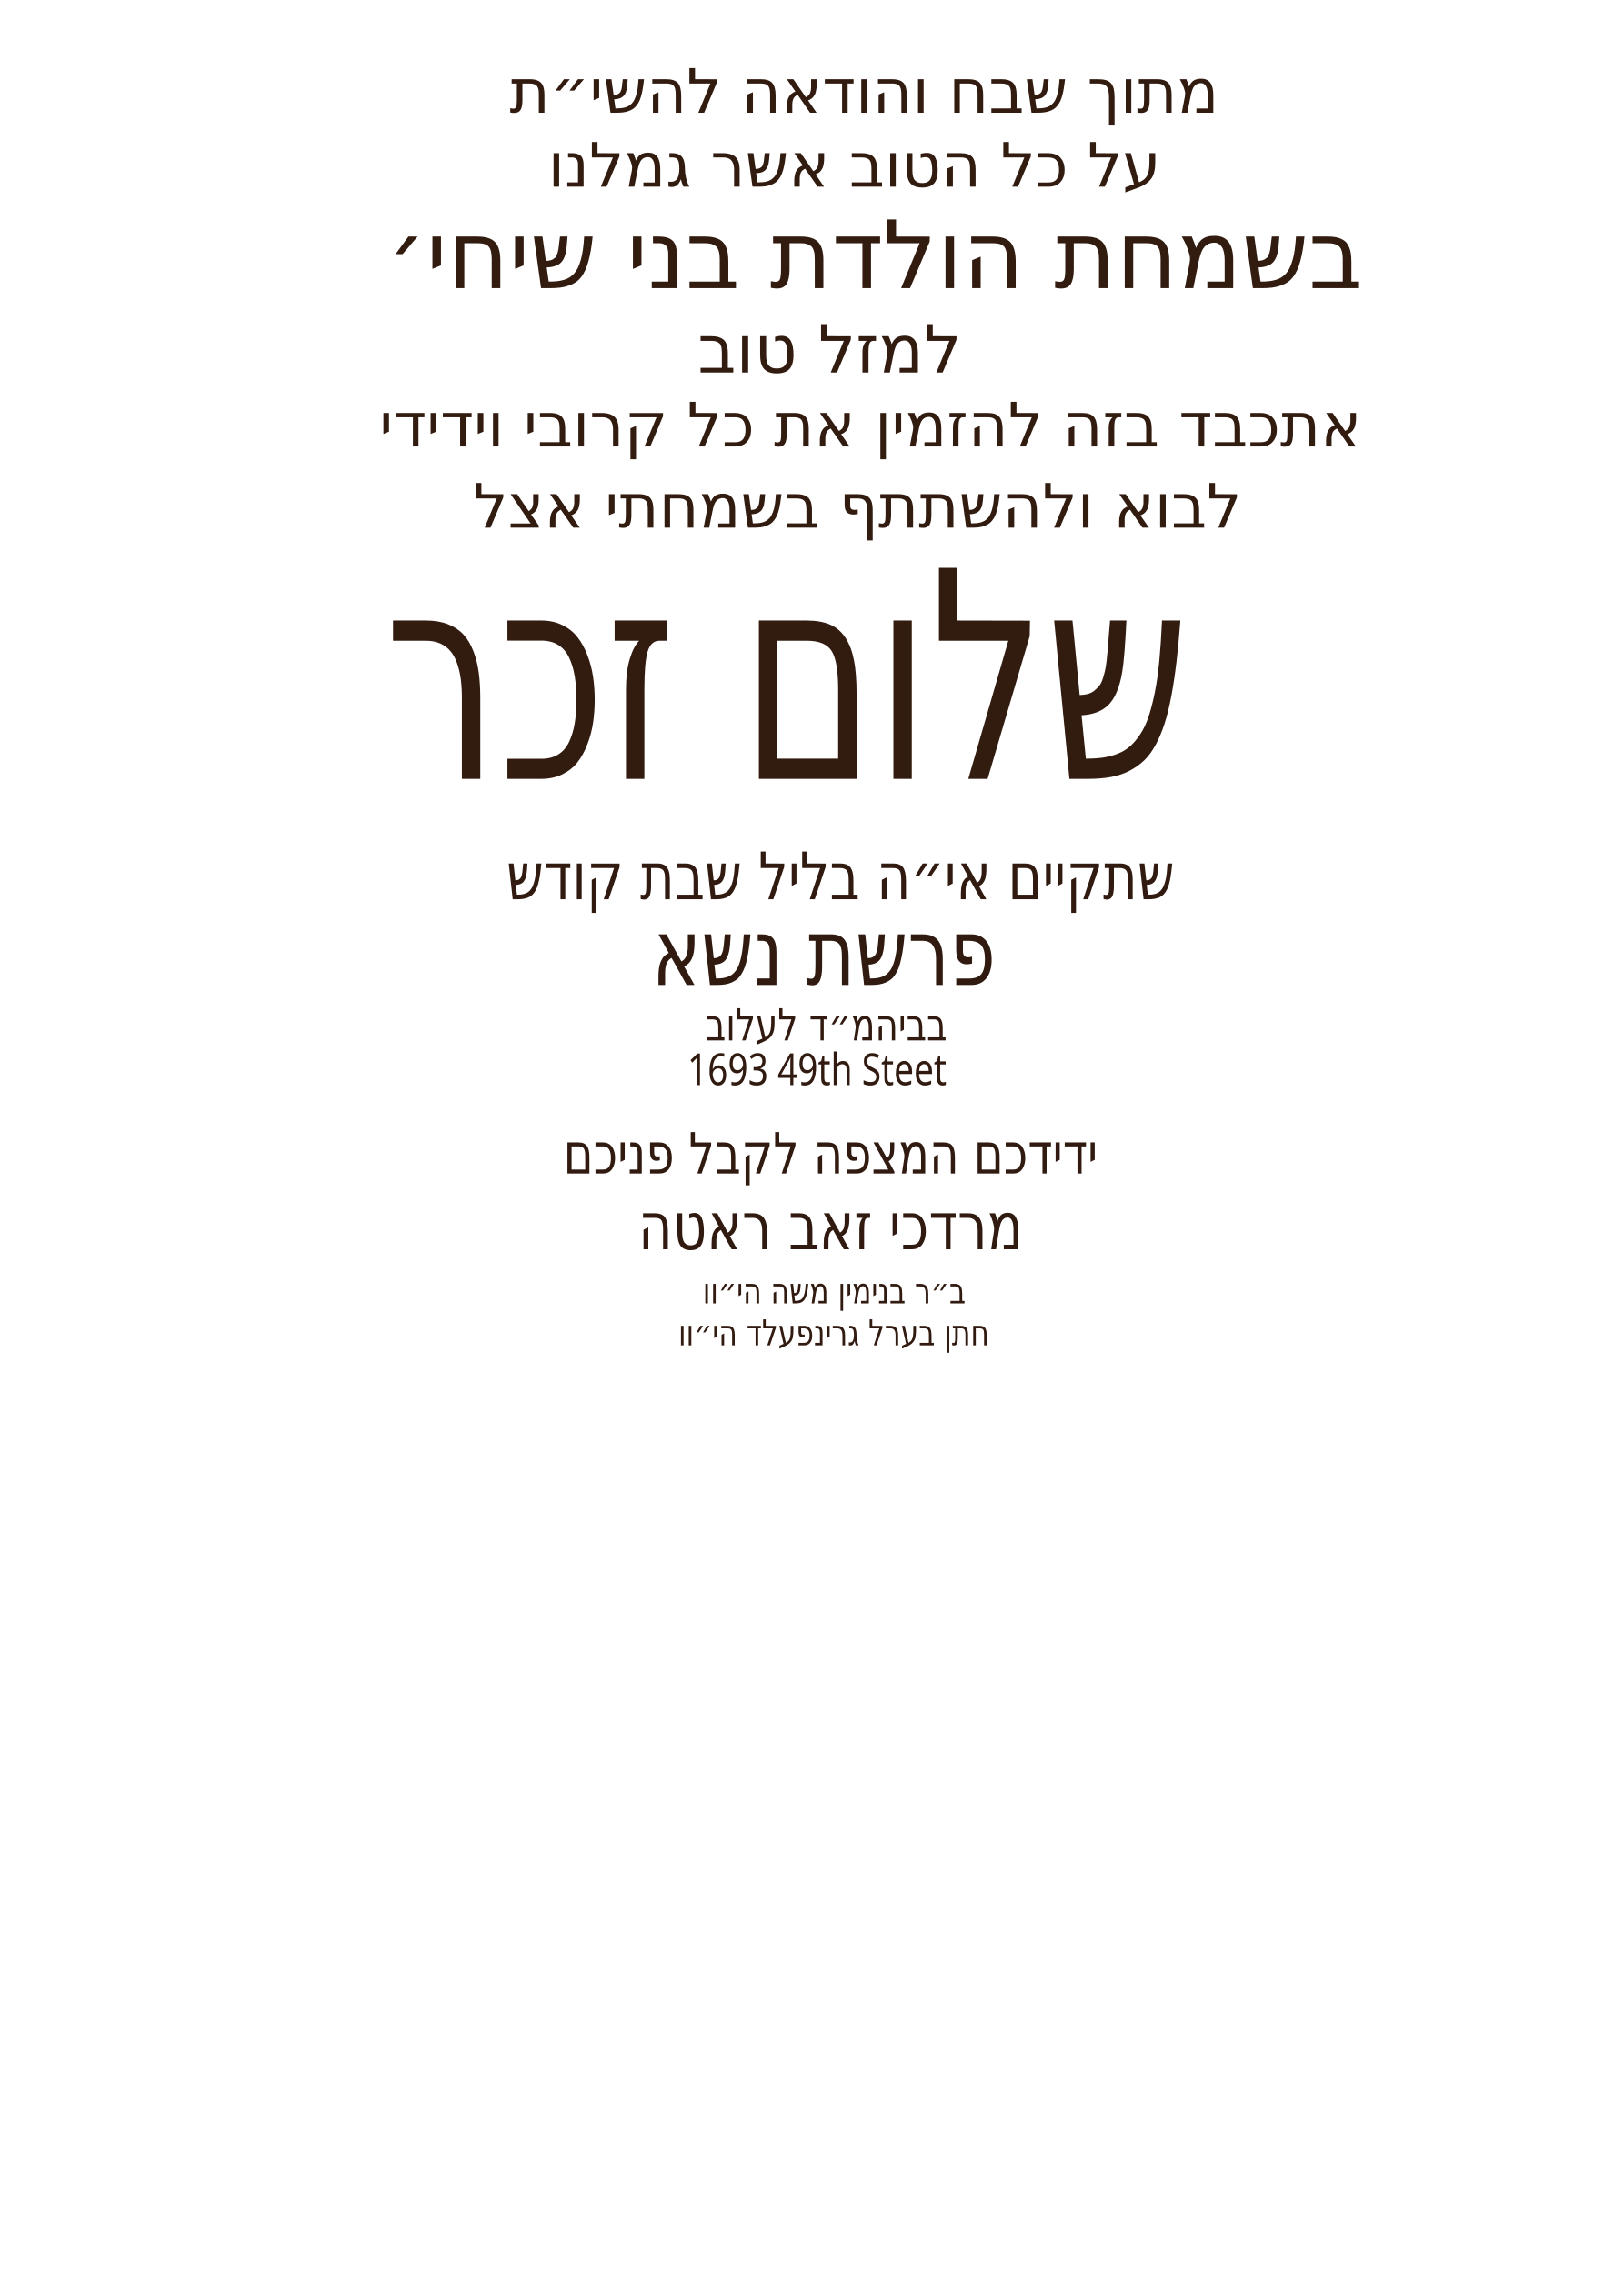
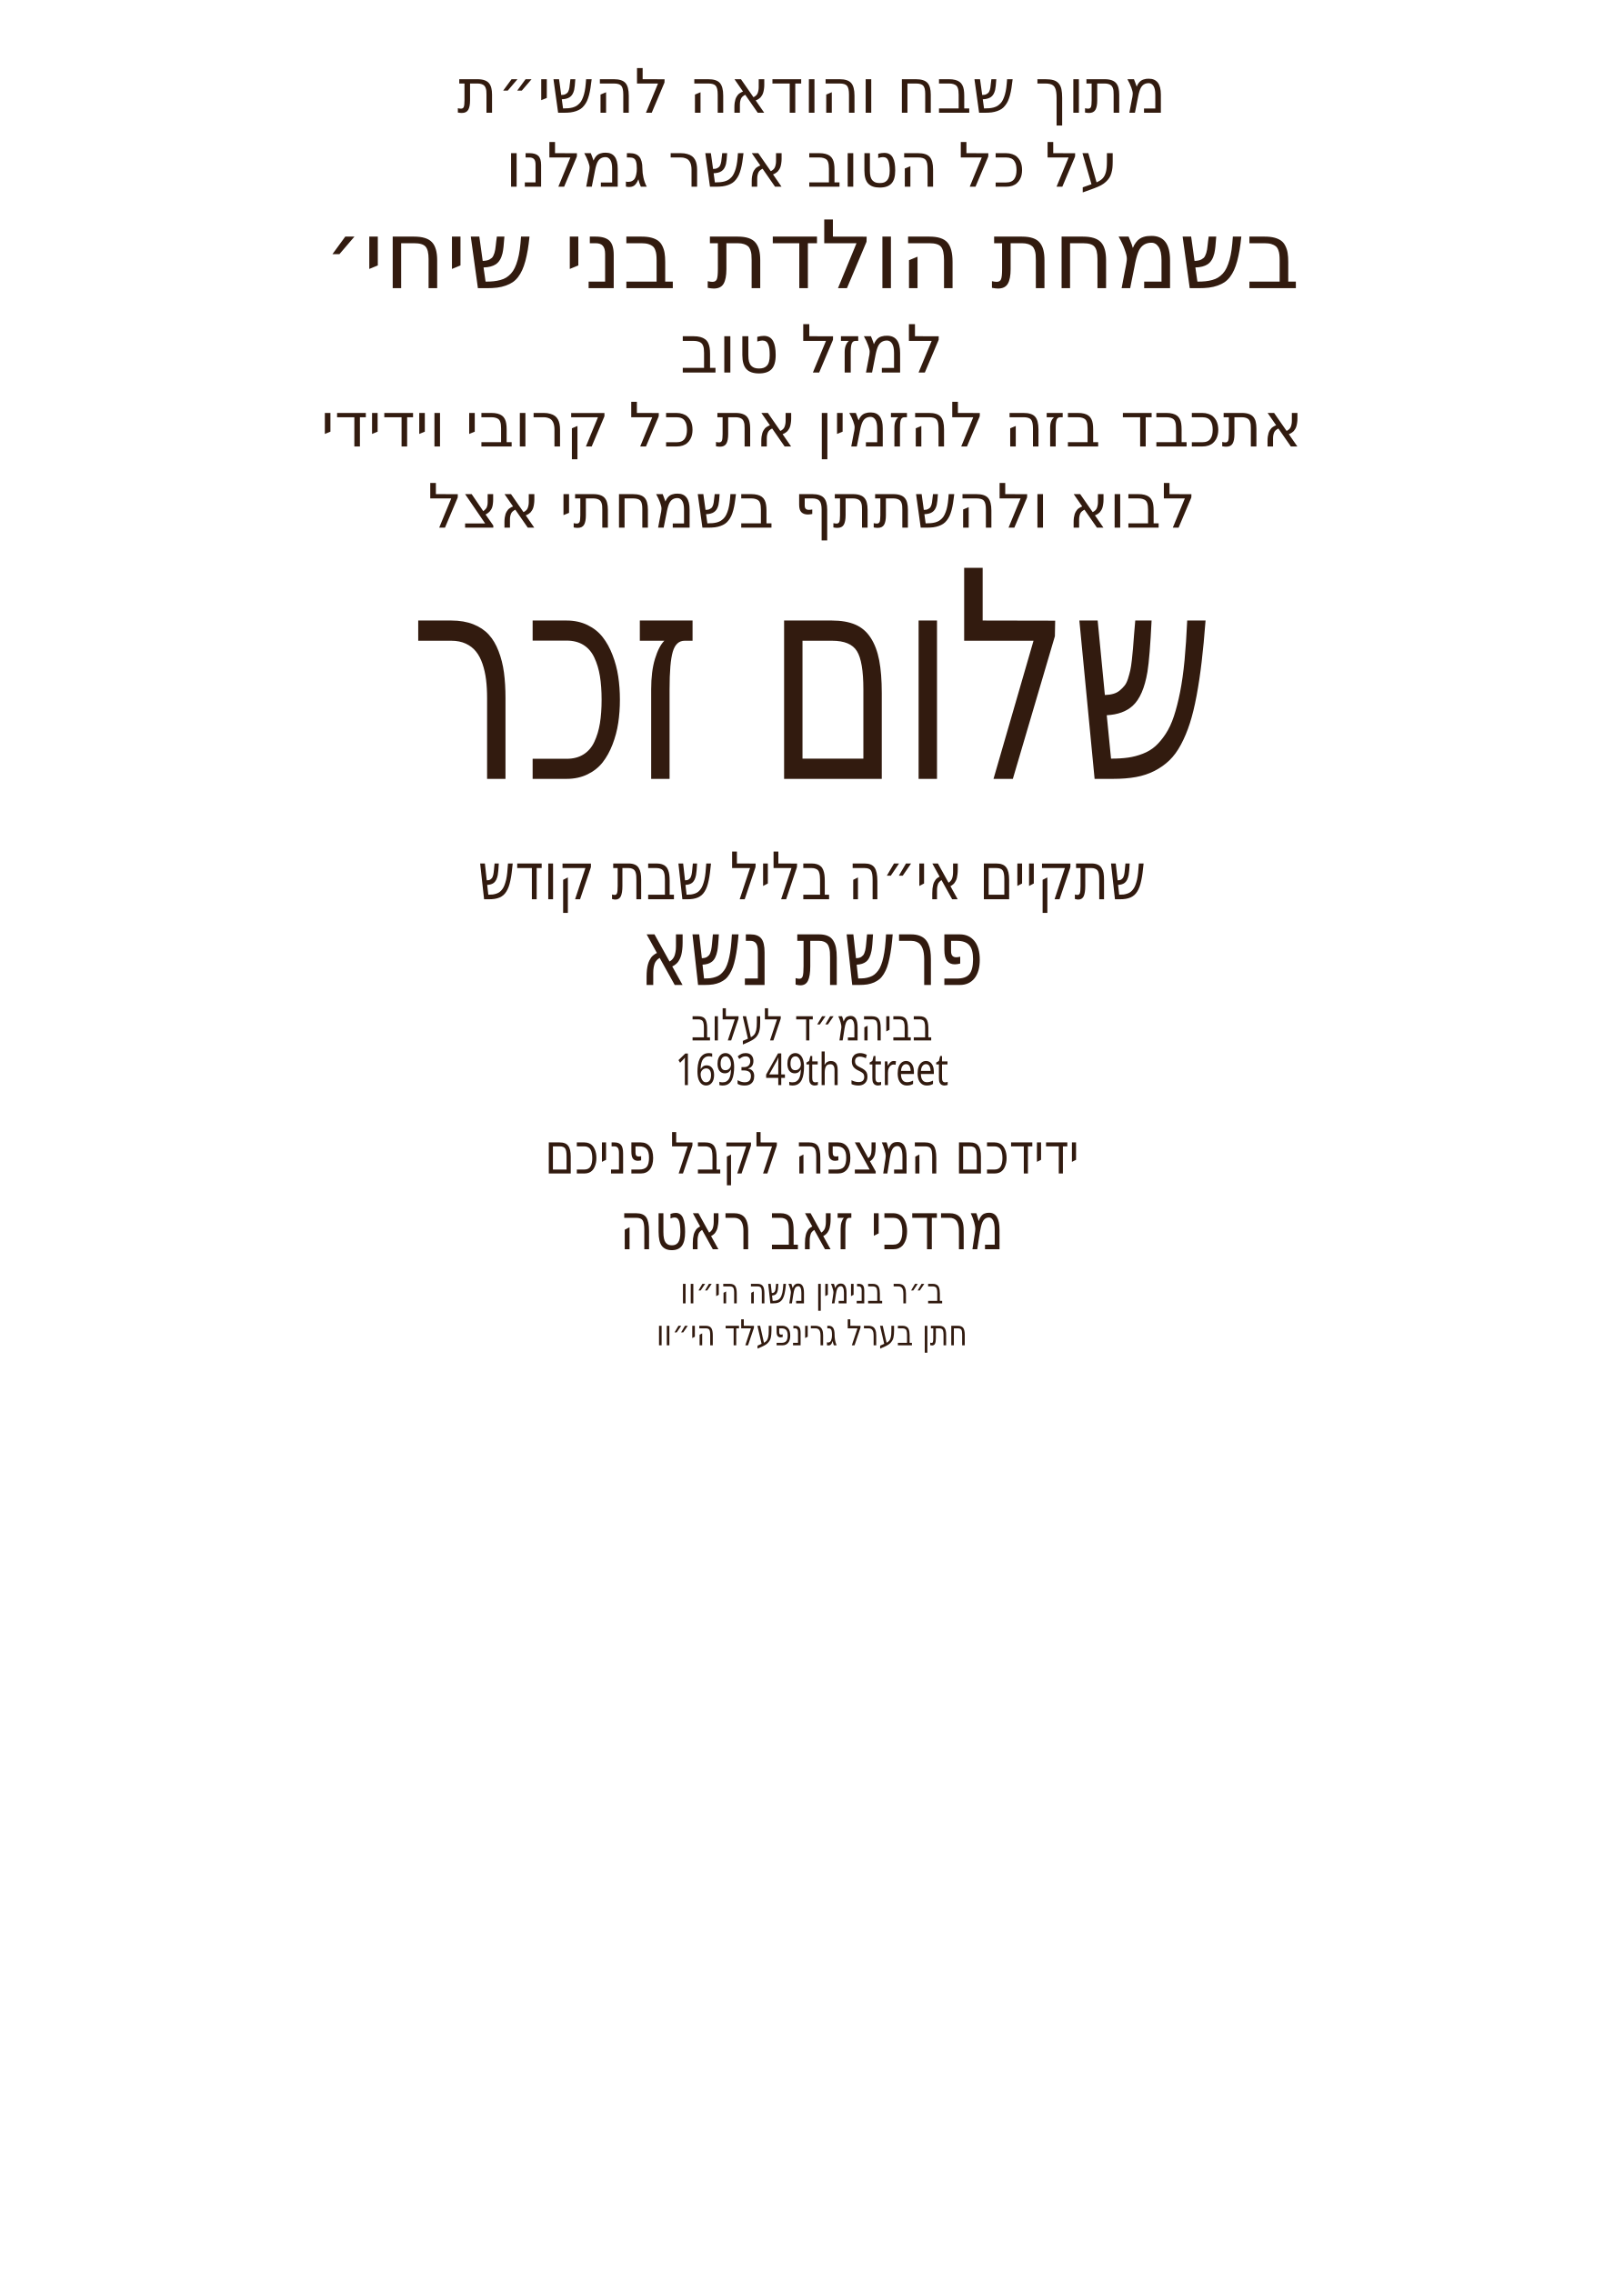
<svg xmlns="http://www.w3.org/2000/svg" id="Layer_1" data-name="Layer 1" viewBox="0 0 360 504">
-   <text transform="translate(150.4 298.3) scale(.8 1)" fill="#311a0f" font-family="Heebo-Thin, Heebo" font-size="7.9" font-variation-settings="'wght' 100" font-weight="200">
-     <tspan x="0" y="0">חתן בערל גרינפעלד הי״וו</tspan>
-   </text>
-   <text transform="translate(141.5 277) scale(.8 1)" fill="#311a0f" font-family="Heebo-Thin, Heebo" font-size="14.6" font-variation-settings="'wght' 100" font-weight="200">
-     <tspan x="0" y="0">מרדכי זאב ראטה</tspan>
-   </text>
-   <text transform="translate(124.9 260.2) scale(.8 1)" fill="#311a0f" font-family="Heebo-Thin, Heebo" font-size="12.6" font-variation-settings="'wght' 100" font-weight="200">
-     <tspan x="0" y="0">ידידכם המצפה לקבל פניכם</tspan>
-     <tspan x="131.7" y="0"> </tspan>
-   </text>
-   <text transform="translate(155.8 289) scale(.8 1)" fill="#311a0f" font-family="Heebo-Thin, Heebo" font-size="7.9" font-variation-settings="'wght' 100" font-weight="200">
-     <tspan x="0" y="0">ב״ר בנימין משה הי״וו</tspan>
-   </text>
-   <text transform="translate(156.4 230.7) scale(.8 1)" fill="#311a0f" font-family="Heebo-Thin, Heebo" font-size="9.8" font-variation-settings="'wght' 100" font-weight="200">
-     <tspan x="0" y="0">בביהמ״ד לעלוב</tspan>
-     <tspan x="55.3" y="0"> </tspan>
-   </text>
-   <text transform="translate(152.4 240.6) scale(.8 1)" fill="#311a0f" font-family="Heebo-Thin, Heebo" font-size="9.8" font-variation-settings="'wght' 100" font-weight="200">
-     <tspan x="0" y="0">1693 49th Steet</tspan>
-   </text>
-   <text transform="translate(112.3 199.4) scale(.8 1)" fill="#311a0f" font-family="Heebo-Thin, Heebo" font-size="14.5" font-variation-settings="'wght' 100" font-weight="200">
-     <tspan x="0" y="0">שתקיים אי״ה בליל שבת קודש</tspan>
-     <tspan x="162.1" y="0"> </tspan>
-   </text>
-   <text transform="translate(144.5 218.4) scale(.8 1)" fill="#311a0f" font-family="Heebo-Thin, Heebo" font-size="20.5" font-variation-settings="'wght' 100" font-weight="200">
-     <tspan x="0" y="0">פרשת נשא</tspan>
-   </text>
-   <text transform="translate(85.2 172.7) scale(.7 1)" fill="#321b0f" font-family="Heebo-Regular, Heebo" font-size="64.2" font-variation-settings="'wght' 400">
-     <tspan x="0" y="0">שלום זכר</tspan>
-     <tspan x="248.5" y="0"> </tspan>
-   </text>
-   <text transform="translate(113 25) scale(1 1)" fill="#321b0f" font-family="Heebo-Thin, Heebo" font-size="13.6" font-variation-settings="'wght' 100" font-weight="200">
+   <text transform="translate(180 25) scale(1 1)" text-anchor="middle" fill="#321b0f" font-family="Heebo" font-size="13.6" font-weight="100">
    <tspan x="0" y="0">מתוך שבח והודאה להשי״ת</tspan>
  </text>
-   <text transform="translate(121.5 41.4) scale(1 1)" fill="#321b0f" font-family="Heebo-Thin, Heebo" font-size="13.6" font-variation-settings="'wght' 100" font-weight="200">
+   <text transform="translate(180 41.4) scale(1 1)" text-anchor="middle" fill="#321b0f" font-family="Heebo" font-size="13.6" font-weight="100">
    <tspan x="0" y="0">על כל הטוב אשר גמלנו</tspan>
  </text>
-   <text transform="translate(85.8 63.9) scale(1 1)" fill="#321b0f" font-family="Heebo-Thin, Heebo" font-size="20.9" font-variation-settings="'wght' 100" font-weight="200">
+   <text transform="translate(180 63.9) scale(1 1)" text-anchor="middle" fill="#321b0f" font-family="Heebo" font-size="20.9" font-weight="100">
    <tspan x="0" y="0">בשמחת הולדת בני שיחי׳</tspan>
-     <tspan x="190.8" y="0"> </tspan>
  </text>
-   <text transform="translate(154.7 82.6) scale(1 1)" fill="#321b0f" font-family="Heebo-Thin, Heebo" font-size="14.7" font-variation-settings="'wght' 100" font-weight="200">
+   <text transform="translate(180 82.6) scale(1 1)" text-anchor="middle" fill="#321b0f" font-family="Heebo" font-size="14.7" font-weight="100">
    <tspan x="0" y="0">למזל טוב</tspan>
-     <tspan x="51.3" y="0"> </tspan>
  </text>
-   <text transform="translate(84.1 99) scale(1 1)" fill="#321b0f" font-family="Heebo-Thin, Heebo" font-size="13.6" font-variation-settings="'wght' 100" font-weight="200">
+   <text transform="translate(180 99) scale(1 1)" text-anchor="middle" fill="#321b0f" font-family="Heebo" font-size="13.6" font-weight="100">
    <tspan x="0" y="0">אתכבד בזה להזמין את כל קרובי וידידי</tspan>
-     <tspan x="194.3" y="0"> </tspan>
  </text>
-   <text transform="translate(104.9 117) scale(1 1)" fill="#321b0f" font-family="Heebo-Thin, Heebo" font-size="13.6" font-variation-settings="'wght' 100" font-weight="200">
+   <text transform="translate(180 117) scale(1 1)" text-anchor="middle" fill="#321b0f" font-family="Heebo" font-size="13.6" font-weight="100">
    <tspan x="0" y="0">לבוא ולהשתתף בשמחתי אצל</tspan>
-     <tspan x="152.2" y="0"> </tspan>
  </text>
+   <text transform="translate(180 172.7) scale(.7 1)" text-anchor="middle" fill="#321b0f" font-family="Heebo" font-size="64.2">
+     <tspan x="0" y="0">שלום זכר</tspan>
+   </text>
+   <text transform="translate(180 199.4) scale(.8 1)" text-anchor="middle" fill="#311a0f" font-family="Heebo" font-size="14.5" font-weight="100">
+     <tspan x="0" y="0">שתקיים אי״ה בליל שבת קודש</tspan>
+   </text>
+   <g id="parsha*">
+     <text transform="translate(180 218.4) scale(.8 1)" text-anchor="middle" fill="#311a0f" font-family="Heebo" font-size="20.5" font-weight="100">
+       <tspan x="0" y="0">פרשת נשא</tspan>
+     </text>
+   </g>
+   <g id="location*">
+     <text transform="translate(180 230.7) scale(.8 1)" text-anchor="middle" fill="#311a0f" font-family="Heebo" font-size="9.8" font-weight="100">
+       <tspan x="0" y="0">בביהמ״ד לעלוב</tspan>
+     </text>
+   </g>
+   <g id="street*">
+     <text transform="translate(180 240.6) scale(.8 1)" text-anchor="middle" fill="#311a0f" font-family="Heebo" font-size="9.8" font-weight="100">
+       <tspan x="0" y="0">1693 49th Street</tspan>
+     </text>
+   </g>
+   <g id="greeting*">
+     <text transform="translate(180 260.2) scale(.8 1)" text-anchor="middle" fill="#311a0f" font-family="Heebo" font-size="12.6" font-weight="100">
+       <tspan x="0" y="0">ידידכם המצפה לקבל פניכם</tspan>
+     </text>
+   </g>
+   <g id="host_name*">
+     <text transform="translate(180 277) scale(.8 1)" text-anchor="middle" fill="#311a0f" font-family="Heebo" font-size="14.6" font-weight="100">
+       <tspan x="0" y="0">מרדכי זאב ראטה</tspan>
+     </text>
+   </g>
+   <g id="father_name_1*">
+     <text transform="translate(180 289) scale(.8 1)" text-anchor="middle" fill="#311a0f" font-family="Heebo" font-size="7.9" font-weight="100">
+       <tspan x="0" y="0">ב״ר בנימין משה הי״וו</tspan>
+     </text>
+   </g>
+   <g id="father_name_2*">
+     <text transform="translate(180 298.3) scale(.8 1)" text-anchor="middle" fill="#311a0f" font-family="Heebo" font-size="7.9" font-weight="100">
+       <tspan x="0" y="0">חתן בערל גרינפעלד הי״וו</tspan>
+     </text>
+   </g>
</svg>
